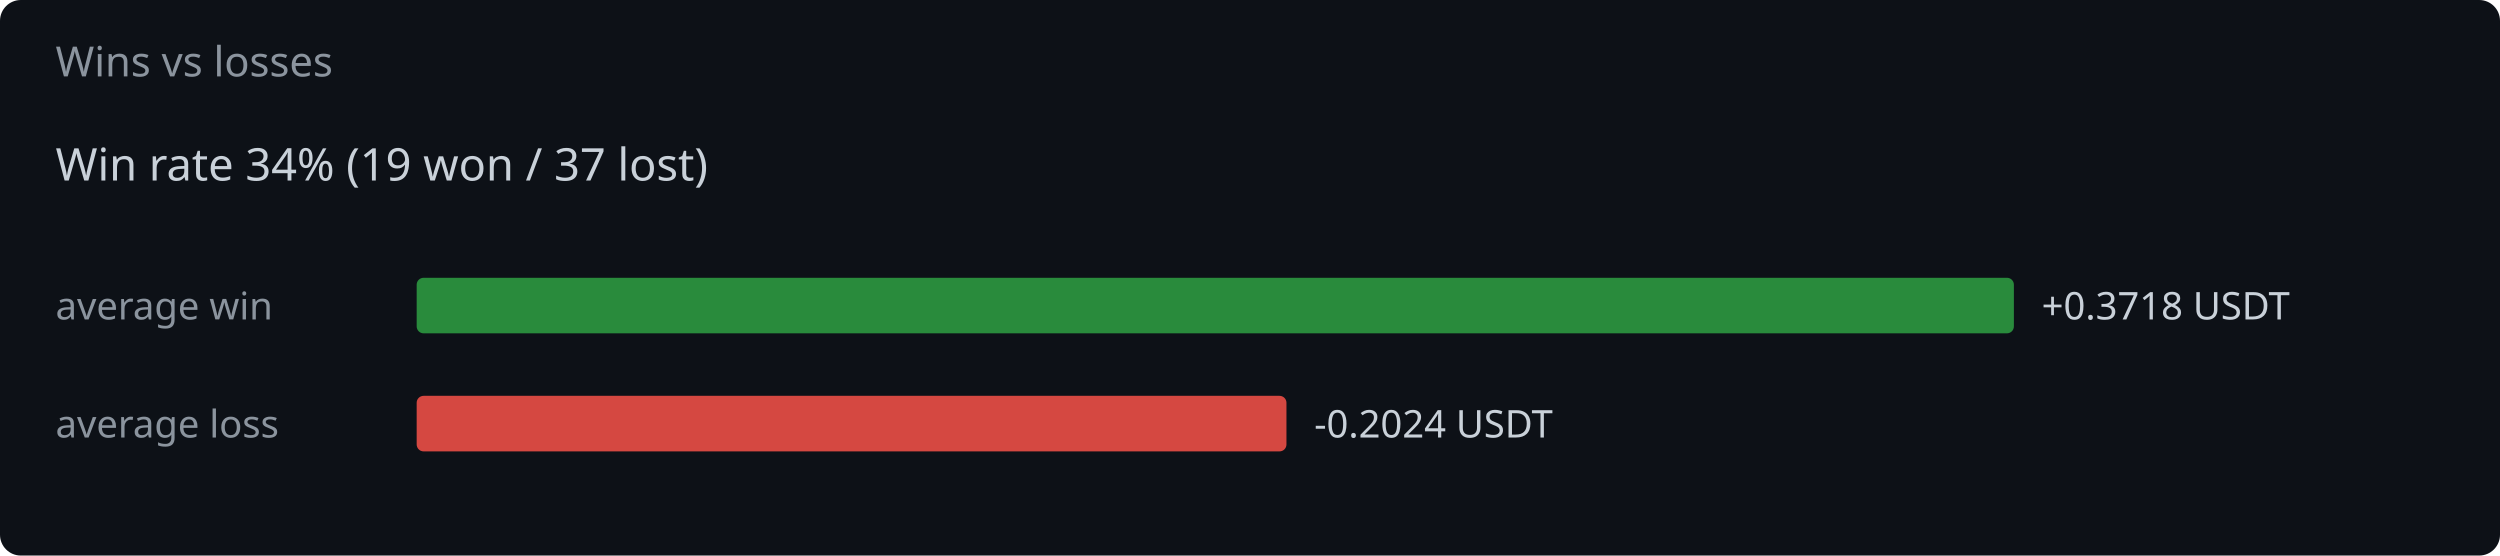
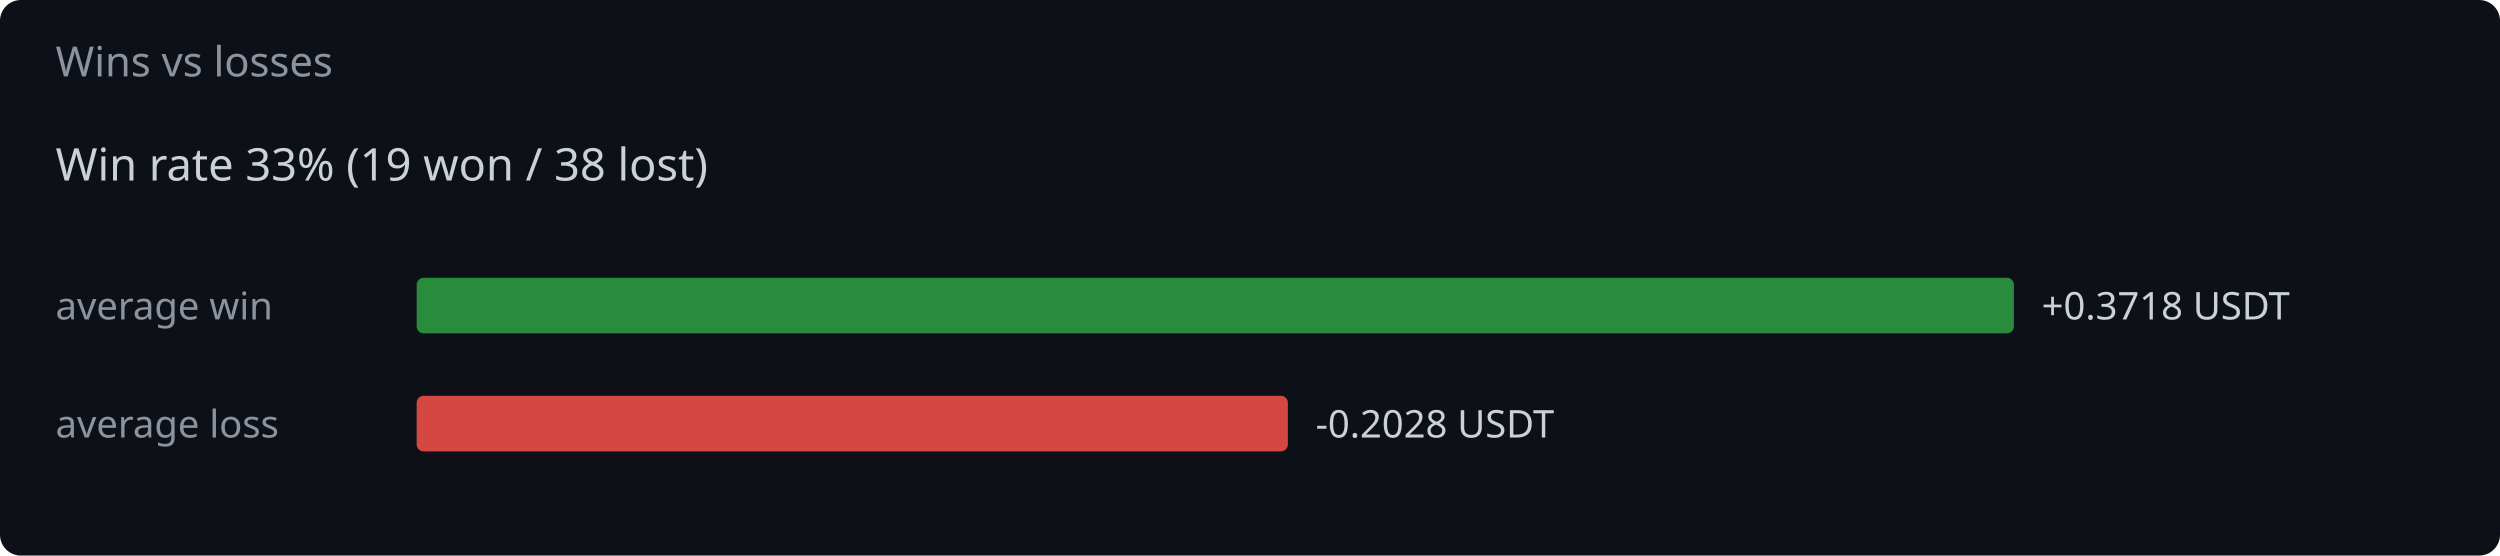
<svg xmlns="http://www.w3.org/2000/svg" width="720" height="160" viewBox="0 0 720 160">
  <rect width="720" height="160" fill="#0d1117" rx="6" />
  <text x="16" y="22" fill="#8b949e" font-family="system-ui,sans-serif" font-size="12">Wins vs losses</text>
-   <text x="16" y="52" fill="#c9d1d9" font-family="system-ui,sans-serif" font-size="13">Win rate 34%  (19 won / 37 lost)</text>
+   <text x="16" y="52" fill="#c9d1d9" font-family="system-ui,sans-serif" font-size="13">Win rate 33%  (19 won / 38 lost)</text>
  <text x="16" y="92" fill="#8b949e" font-family="system-ui,sans-serif" font-size="11">average win</text>
  <rect x="120" y="80" width="460.0" height="16" rx="2" fill="#2ea043" opacity="0.85" />
  <text x="588.0" y="92" fill="#c9d1d9" font-family="system-ui,sans-serif" font-size="11">+0.3718 USDT</text>
  <text x="16" y="126" fill="#8b949e" font-family="system-ui,sans-serif" font-size="11">average loss</text>
-   <rect x="120" y="114" width="250.5" height="16" rx="2" fill="#f85149" opacity="0.85" />
-   <text x="378.5" y="126" fill="#c9d1d9" font-family="system-ui,sans-serif" font-size="11">-0.2024 USDT</text>
+   <rect x="120" y="114" width="250.9" height="16" rx="2" fill="#f85149" opacity="0.85" />
+   <text x="378.9" y="126" fill="#c9d1d9" font-family="system-ui,sans-serif" font-size="11">-0.2028 USDT</text>
</svg>
